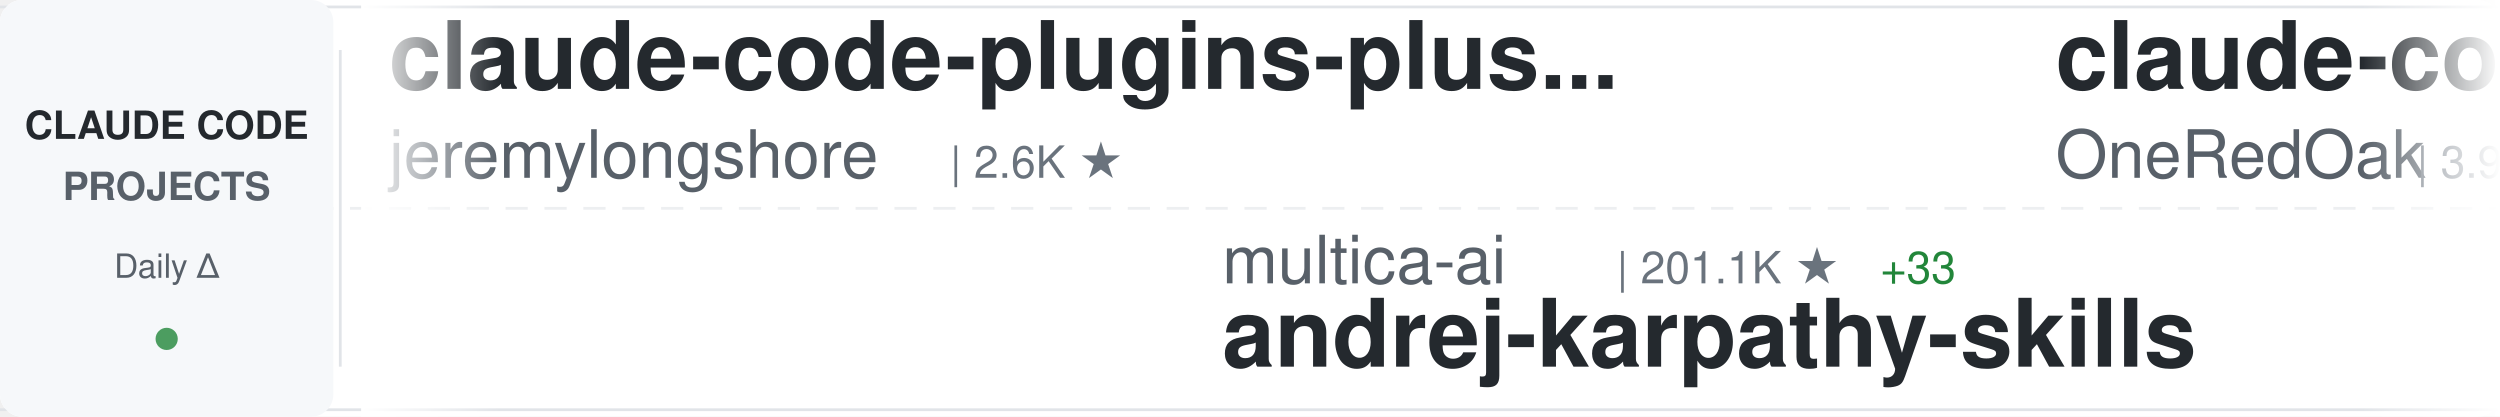
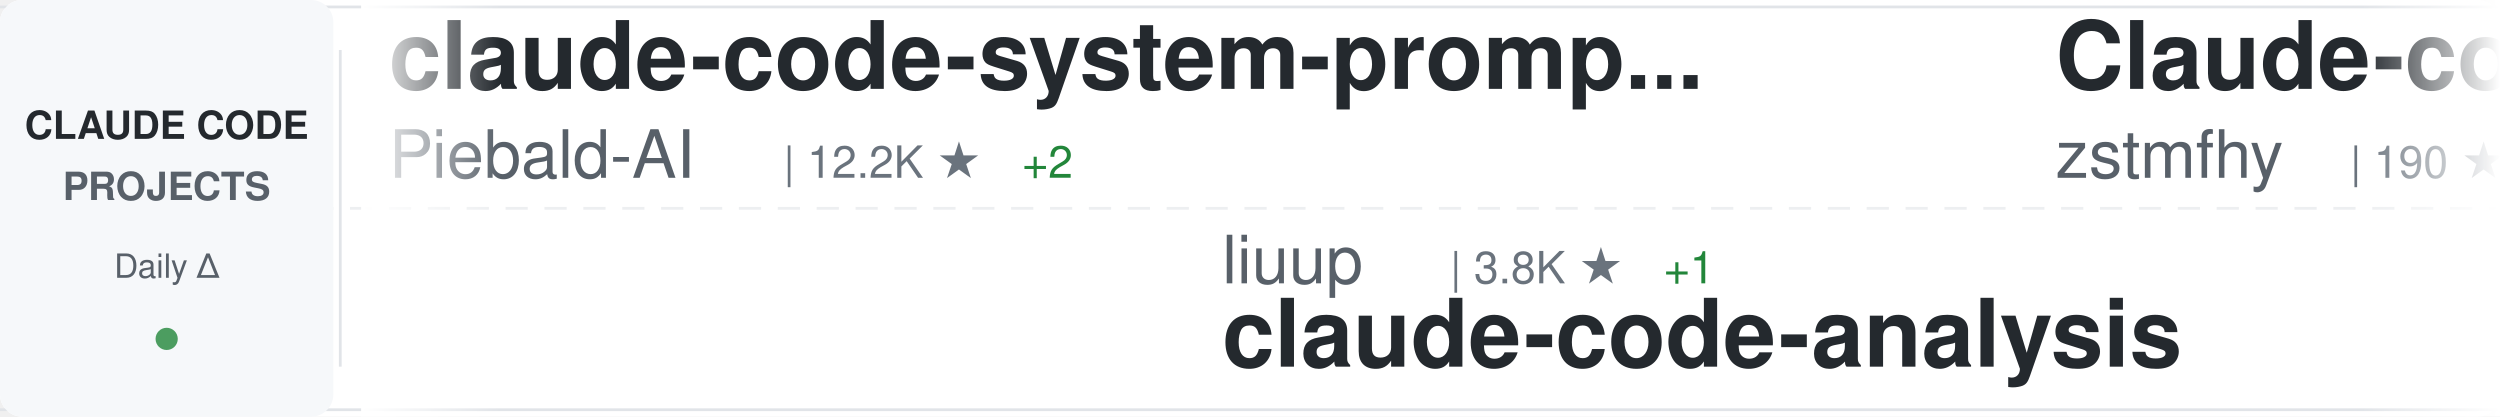
<svg xmlns="http://www.w3.org/2000/svg" width="900" height="150">
  <defs>
    <linearGradient id="awesomeLeftFade" x1="0%" y1="0%" x2="100%" y2="0%">
      <stop offset="0%" style="stop-color:#ffffff;stop-opacity:1" />
      <stop offset="100%" style="stop-color:#ffffff;stop-opacity:0" />
    </linearGradient>
    <linearGradient id="awesomeRightFade" x1="0%" y1="0%" x2="100%" y2="0%">
      <stop offset="0%" style="stop-color:#ffffff;stop-opacity:0" />
      <stop offset="100%" style="stop-color:#ffffff;stop-opacity:1" />
    </linearGradient>
  </defs>
  <rect width="900" height="150" fill="#ffffff" rx="8" />
  <rect x="0" y="2" width="900" height="1" fill="#e1e4e8" />
  <rect x="0" y="147" width="900" height="1" fill="#e1e4e8" />
  <line x1="0" y1="75" x2="900" y2="75" stroke="#e1e4e8" stroke-width="1" stroke-dasharray="8 6" opacity="0.6" />
  <rect x="0" y="0" width="120" height="150" fill="#f6f8fa" rx="8" />
  <text x="60" y="50" font-family="-apple-system, BlinkMacSystemFont, 'Segoe UI', Helvetica, Arial, sans-serif" font-size="14" font-weight="600" fill="#24292e" text-anchor="middle">CLAUDE CODE</text>
  <text x="60" y="72" font-family="-apple-system, BlinkMacSystemFont, 'Segoe UI', Helvetica, Arial, sans-serif" font-size="14" font-weight="600" fill="#586069" text-anchor="middle">PROJECTS</text>
  <text x="60" y="100" font-family="-apple-system, BlinkMacSystemFont, 'Segoe UI', Helvetica, Arial, sans-serif" font-size="12" font-weight="500" fill="#586069" text-anchor="middle">Daily Δ</text>
  <circle cx="60" cy="122" r="4" fill="#22863a" opacity="0.8" />
  <rect x="122" y="18" width="1" height="114" fill="#e1e4e8" />
  <clipPath id="awesomeTickerClip">
    <rect x="130" y="0" width="770" height="150" />
  </clipPath>
  <g clip-path="url(#awesomeTickerClip)">
    <g id="awesomeTickerItems">
      <animateTransform attributeName="transform" attributeType="XML" type="translate" from="0 0" to="-3000 0" dur="54s" repeatCount="indefinite" />
      <g transform="translate(0, 0)">
-         <text x="140" y="32" font-family="-apple-system, BlinkMacSystemFont, 'Segoe UI', Helvetica, Arial, sans-serif" font-size="34" font-weight="600" fill="#24292e">claude-code-plugins-plus...</text>
-         <text x="140" y="64" font-family="-apple-system, BlinkMacSystemFont, 'Segoe UI', Helvetica, Arial, sans-serif" font-size="24" font-weight="400" fill="#586069">jeremylongshore</text>
-         <text x="342" y="64" font-family="-apple-system, BlinkMacSystemFont, 'Segoe UI', Helvetica, Arial, sans-serif" font-size="16" font-weight="500" fill="#6a737d">| 2.6K ★</text>
+         <text x="140" y="32" font-family="-apple-system, BlinkMacSystemFont, 'Segoe UI', Helvetica, Arial, sans-serif" font-size="34" font-weight="600" fill="#24292e">claude-code-system-promp...</text>
+         <text x="140" y="64" font-family="-apple-system, BlinkMacSystemFont, 'Segoe UI', Helvetica, Arial, sans-serif" font-size="24" font-weight="400" fill="#586069">Piebald-AI</text>
+         <text x="282" y="64" font-family="-apple-system, BlinkMacSystemFont, 'Segoe UI', Helvetica, Arial, sans-serif" font-size="16" font-weight="500" fill="#6a737d">| 12.2K ★</text>
+         <text x="368" y="64" font-family="-apple-system, BlinkMacSystemFont, 'Segoe UI', Helvetica, Arial, sans-serif" font-size="16" font-weight="500" fill="#22863a"> +2</text>
      </g>
      <g transform="translate(300, 0)">
-         <text x="140" y="102" font-family="-apple-system, BlinkMacSystemFont, 'Segoe UI', Helvetica, Arial, sans-serif" font-size="24" font-weight="400" fill="#586069">multica-ai</text>
-         <text x="282" y="102" font-family="-apple-system, BlinkMacSystemFont, 'Segoe UI', Helvetica, Arial, sans-serif" font-size="16" font-weight="500" fill="#6a737d">| 201.1K ★</text>
-         <text x="377" y="102" font-family="-apple-system, BlinkMacSystemFont, 'Segoe UI', Helvetica, Arial, sans-serif" font-size="16" font-weight="500" fill="#22863a"> +33</text>
-         <text x="140" y="132" font-family="-apple-system, BlinkMacSystemFont, 'Segoe UI', Helvetica, Arial, sans-serif" font-size="34" font-weight="600" fill="#24292e">andrej-karpathy-skills</text>
+         <text x="140" y="102" font-family="-apple-system, BlinkMacSystemFont, 'Segoe UI', Helvetica, Arial, sans-serif" font-size="24" font-weight="400" fill="#586069">liuup</text>
+         <text x="222" y="102" font-family="-apple-system, BlinkMacSystemFont, 'Segoe UI', Helvetica, Arial, sans-serif" font-size="16" font-weight="500" fill="#6a737d">| 3.8K ★</text>
+         <text x="299" y="102" font-family="-apple-system, BlinkMacSystemFont, 'Segoe UI', Helvetica, Arial, sans-serif" font-size="16" font-weight="500" fill="#22863a"> +1</text>
+         <text x="140" y="132" font-family="-apple-system, BlinkMacSystemFont, 'Segoe UI', Helvetica, Arial, sans-serif" font-size="34" font-weight="600" fill="#24292e">claude-code-analysis</text>
      </g>
      <g transform="translate(600, 0)">
-         <text x="140" y="32" font-family="-apple-system, BlinkMacSystemFont, 'Segoe UI', Helvetica, Arial, sans-serif" font-size="34" font-weight="600" fill="#24292e">claude-code-workflows</text>
-         <text x="140" y="64" font-family="-apple-system, BlinkMacSystemFont, 'Segoe UI', Helvetica, Arial, sans-serif" font-size="24" font-weight="400" fill="#586069">OneRedOak</text>
-         <text x="270" y="64" font-family="-apple-system, BlinkMacSystemFont, 'Segoe UI', Helvetica, Arial, sans-serif" font-size="16" font-weight="500" fill="#6a737d">| 3.9K ★</text>
+         <text x="140" y="32" font-family="-apple-system, BlinkMacSystemFont, 'Segoe UI', Helvetica, Arial, sans-serif" font-size="34" font-weight="600" fill="#24292e">Claude-code</text>
+         <text x="140" y="64" font-family="-apple-system, BlinkMacSystemFont, 'Segoe UI', Helvetica, Arial, sans-serif" font-size="24" font-weight="400" fill="#586069">zstmfhy</text>
+         <text x="246" y="64" font-family="-apple-system, BlinkMacSystemFont, 'Segoe UI', Helvetica, Arial, sans-serif" font-size="16" font-weight="500" fill="#6a737d">| 190 ★</text>
      </g>
      <g transform="translate(900, 0)">
-         <text x="140" y="102" font-family="-apple-system, BlinkMacSystemFont, 'Segoe UI', Helvetica, Arial, sans-serif" font-size="24" font-weight="400" fill="#586069">KPR111</text>
-         <text x="234" y="102" font-family="-apple-system, BlinkMacSystemFont, 'Segoe UI', Helvetica, Arial, sans-serif" font-size="16" font-weight="500" fill="#6a737d">| 18 ★</text>
-         <text x="140" y="132" font-family="-apple-system, BlinkMacSystemFont, 'Segoe UI', Helvetica, Arial, sans-serif" font-size="34" font-weight="600" fill="#24292e">Claude-Code</text>
+         <text x="140" y="102" font-family="-apple-system, BlinkMacSystemFont, 'Segoe UI', Helvetica, Arial, sans-serif" font-size="24" font-weight="400" fill="#586069">ding113</text>
+         <text x="246" y="102" font-family="-apple-system, BlinkMacSystemFont, 'Segoe UI', Helvetica, Arial, sans-serif" font-size="16" font-weight="500" fill="#6a737d">| 3.3K ★</text>
+         <text x="323" y="102" font-family="-apple-system, BlinkMacSystemFont, 'Segoe UI', Helvetica, Arial, sans-serif" font-size="16" font-weight="500" fill="#22863a"> +1</text>
+         <text x="140" y="132" font-family="-apple-system, BlinkMacSystemFont, 'Segoe UI', Helvetica, Arial, sans-serif" font-size="34" font-weight="600" fill="#24292e">claude-code-hub</text>
      </g>
      <g transform="translate(1200, 0)">
-         <text x="140" y="32" font-family="-apple-system, BlinkMacSystemFont, 'Segoe UI', Helvetica, Arial, sans-serif" font-size="34" font-weight="600" fill="#24292e">claude-code-best-practic...</text>
-         <text x="140" y="64" font-family="-apple-system, BlinkMacSystemFont, 'Segoe UI', Helvetica, Arial, sans-serif" font-size="24" font-weight="400" fill="#586069">shanraisshan</text>
-         <text x="306" y="64" font-family="-apple-system, BlinkMacSystemFont, 'Segoe UI', Helvetica, Arial, sans-serif" font-size="16" font-weight="500" fill="#6a737d">| 64.2K ★</text>
-         <text x="392" y="64" font-family="-apple-system, BlinkMacSystemFont, 'Segoe UI', Helvetica, Arial, sans-serif" font-size="16" font-weight="500" fill="#22863a"> +10</text>
+         <text x="140" y="32" font-family="-apple-system, BlinkMacSystemFont, 'Segoe UI', Helvetica, Arial, sans-serif" font-size="34" font-weight="600" fill="#24292e">Claude-Code-Game-Studios</text>
+         <text x="140" y="64" font-family="-apple-system, BlinkMacSystemFont, 'Segoe UI', Helvetica, Arial, sans-serif" font-size="24" font-weight="400" fill="#586069">Donchitos</text>
+         <text x="270" y="64" font-family="-apple-system, BlinkMacSystemFont, 'Segoe UI', Helvetica, Arial, sans-serif" font-size="16" font-weight="500" fill="#6a737d">| 23.7K ★</text>
+         <text x="356" y="64" font-family="-apple-system, BlinkMacSystemFont, 'Segoe UI', Helvetica, Arial, sans-serif" font-size="16" font-weight="500" fill="#22863a"> +7</text>
      </g>
      <g transform="translate(1500, 0)">
-         <text x="140" y="102" font-family="-apple-system, BlinkMacSystemFont, 'Segoe UI', Helvetica, Arial, sans-serif" font-size="24" font-weight="400" fill="#586069">zstmfhy</text>
-         <text x="246" y="102" font-family="-apple-system, BlinkMacSystemFont, 'Segoe UI', Helvetica, Arial, sans-serif" font-size="16" font-weight="500" fill="#6a737d">| 190 ★</text>
-         <text x="140" y="132" font-family="-apple-system, BlinkMacSystemFont, 'Segoe UI', Helvetica, Arial, sans-serif" font-size="34" font-weight="600" fill="#24292e">Claude-code</text>
+         <text x="140" y="102" font-family="-apple-system, BlinkMacSystemFont, 'Segoe UI', Helvetica, Arial, sans-serif" font-size="24" font-weight="400" fill="#586069">lorryjovens-hub</text>
+         <text x="342" y="102" font-family="-apple-system, BlinkMacSystemFont, 'Segoe UI', Helvetica, Arial, sans-serif" font-size="16" font-weight="500" fill="#6a737d">| 1.7K ★</text>
+         <text x="140" y="132" font-family="-apple-system, BlinkMacSystemFont, 'Segoe UI', Helvetica, Arial, sans-serif" font-size="34" font-weight="600" fill="#24292e">claude-code-rust</text>
      </g>
      <g transform="translate(1800, 0)">
-         <text x="140" y="32" font-family="-apple-system, BlinkMacSystemFont, 'Segoe UI', Helvetica, Arial, sans-serif" font-size="34" font-weight="600" fill="#24292e">Claude-Code</text>
-         <text x="140" y="64" font-family="-apple-system, BlinkMacSystemFont, 'Segoe UI', Helvetica, Arial, sans-serif" font-size="24" font-weight="400" fill="#586069">pengchengneo</text>
-         <text x="306" y="64" font-family="-apple-system, BlinkMacSystemFont, 'Segoe UI', Helvetica, Arial, sans-serif" font-size="16" font-weight="500" fill="#6a737d">| 1.7K ★</text>
-         <text x="383" y="64" font-family="-apple-system, BlinkMacSystemFont, 'Segoe UI', Helvetica, Arial, sans-serif" font-size="16" font-weight="500" fill="#22863a"> +1</text>
+         <text x="140" y="32" font-family="-apple-system, BlinkMacSystemFont, 'Segoe UI', Helvetica, Arial, sans-serif" font-size="34" font-weight="600" fill="#24292e">claude-code-showcase</text>
+         <text x="140" y="64" font-family="-apple-system, BlinkMacSystemFont, 'Segoe UI', Helvetica, Arial, sans-serif" font-size="24" font-weight="400" fill="#586069">ChrisWiles</text>
+         <text x="282" y="64" font-family="-apple-system, BlinkMacSystemFont, 'Segoe UI', Helvetica, Arial, sans-serif" font-size="16" font-weight="500" fill="#6a737d">| 6.0K ★</text>
      </g>
      <g transform="translate(2100, 0)">
-         <text x="140" y="102" font-family="-apple-system, BlinkMacSystemFont, 'Segoe UI', Helvetica, Arial, sans-serif" font-size="24" font-weight="400" fill="#586069">hangsman</text>
-         <text x="258" y="102" font-family="-apple-system, BlinkMacSystemFont, 'Segoe UI', Helvetica, Arial, sans-serif" font-size="16" font-weight="500" fill="#6a737d">| 791 ★</text>
-         <text x="140" y="132" font-family="-apple-system, BlinkMacSystemFont, 'Segoe UI', Helvetica, Arial, sans-serif" font-size="34" font-weight="600" fill="#24292e">claude-code-source</text>
+         <text x="140" y="102" font-family="-apple-system, BlinkMacSystemFont, 'Segoe UI', Helvetica, Arial, sans-serif" font-size="24" font-weight="400" fill="#586069">Yuyz0112</text>
+         <text x="258" y="102" font-family="-apple-system, BlinkMacSystemFont, 'Segoe UI', Helvetica, Arial, sans-serif" font-size="16" font-weight="500" fill="#6a737d">| 2.4K ★</text>
+         <text x="335" y="102" font-family="-apple-system, BlinkMacSystemFont, 'Segoe UI', Helvetica, Arial, sans-serif" font-size="16" font-weight="500" fill="#22863a"> +1</text>
+         <text x="140" y="132" font-family="-apple-system, BlinkMacSystemFont, 'Segoe UI', Helvetica, Arial, sans-serif" font-size="34" font-weight="600" fill="#24292e">claude-code-reverse</text>
      </g>
      <g transform="translate(2400, 0)">
-         <text x="140" y="32" font-family="-apple-system, BlinkMacSystemFont, 'Segoe UI', Helvetica, Arial, sans-serif" font-size="34" font-weight="600" fill="#24292e">skills</text>
+         <text x="140" y="32" font-family="-apple-system, BlinkMacSystemFont, 'Segoe UI', Helvetica, Arial, sans-serif" font-size="34" font-weight="600" fill="#24292e">claude-code-security-rev...</text>
        <text x="140" y="64" font-family="-apple-system, BlinkMacSystemFont, 'Segoe UI', Helvetica, Arial, sans-serif" font-size="24" font-weight="400" fill="#586069">anthropics</text>
-         <text x="282" y="64" font-family="-apple-system, BlinkMacSystemFont, 'Segoe UI', Helvetica, Arial, sans-serif" font-size="16" font-weight="500" fill="#6a737d">| 167.4K ★</text>
-         <text x="377" y="64" font-family="-apple-system, BlinkMacSystemFont, 'Segoe UI', Helvetica, Arial, sans-serif" font-size="16" font-weight="500" fill="#22863a"> +25</text>
+         <text x="282" y="64" font-family="-apple-system, BlinkMacSystemFont, 'Segoe UI', Helvetica, Arial, sans-serif" font-size="16" font-weight="500" fill="#6a737d">| 5.8K ★</text>
+         <text x="359" y="64" font-family="-apple-system, BlinkMacSystemFont, 'Segoe UI', Helvetica, Arial, sans-serif" font-size="16" font-weight="500" fill="#22863a"> +3</text>
      </g>
      <g transform="translate(2700, 0)">
-         <text x="140" y="102" font-family="-apple-system, BlinkMacSystemFont, 'Segoe UI', Helvetica, Arial, sans-serif" font-size="24" font-weight="400" fill="#586069">digitalsamba</text>
-         <text x="306" y="102" font-family="-apple-system, BlinkMacSystemFont, 'Segoe UI', Helvetica, Arial, sans-serif" font-size="16" font-weight="500" fill="#6a737d">| 1.9K ★</text>
-         <text x="140" y="132" font-family="-apple-system, BlinkMacSystemFont, 'Segoe UI', Helvetica, Arial, sans-serif" font-size="34" font-weight="600" fill="#24292e">claude-code-video-toolki...</text>
+         <text x="140" y="102" font-family="-apple-system, BlinkMacSystemFont, 'Segoe UI', Helvetica, Arial, sans-serif" font-size="24" font-weight="400" fill="#586069">anthropics</text>
+         <text x="282" y="102" font-family="-apple-system, BlinkMacSystemFont, 'Segoe UI', Helvetica, Arial, sans-serif" font-size="16" font-weight="500" fill="#6a737d">| 8.6K ★</text>
+         <text x="359" y="102" font-family="-apple-system, BlinkMacSystemFont, 'Segoe UI', Helvetica, Arial, sans-serif" font-size="16" font-weight="500" fill="#22863a"> +1</text>
+         <text x="140" y="132" font-family="-apple-system, BlinkMacSystemFont, 'Segoe UI', Helvetica, Arial, sans-serif" font-size="34" font-weight="600" fill="#24292e">claude-code-action</text>
      </g>
      <g transform="translate(3000, 0)">
-         <text x="140" y="32" font-family="-apple-system, BlinkMacSystemFont, 'Segoe UI', Helvetica, Arial, sans-serif" font-size="34" font-weight="600" fill="#24292e">claude-code-plugins-plus...</text>
-         <text x="140" y="64" font-family="-apple-system, BlinkMacSystemFont, 'Segoe UI', Helvetica, Arial, sans-serif" font-size="24" font-weight="400" fill="#586069">jeremylongshore</text>
-         <text x="342" y="64" font-family="-apple-system, BlinkMacSystemFont, 'Segoe UI', Helvetica, Arial, sans-serif" font-size="16" font-weight="500" fill="#6a737d">| 2.6K ★</text>
+         <text x="140" y="32" font-family="-apple-system, BlinkMacSystemFont, 'Segoe UI', Helvetica, Arial, sans-serif" font-size="34" font-weight="600" fill="#24292e">claude-code-system-promp...</text>
+         <text x="140" y="64" font-family="-apple-system, BlinkMacSystemFont, 'Segoe UI', Helvetica, Arial, sans-serif" font-size="24" font-weight="400" fill="#586069">Piebald-AI</text>
+         <text x="282" y="64" font-family="-apple-system, BlinkMacSystemFont, 'Segoe UI', Helvetica, Arial, sans-serif" font-size="16" font-weight="500" fill="#6a737d">| 12.2K ★</text>
+         <text x="368" y="64" font-family="-apple-system, BlinkMacSystemFont, 'Segoe UI', Helvetica, Arial, sans-serif" font-size="16" font-weight="500" fill="#22863a"> +2</text>
      </g>
      <g transform="translate(3300, 0)">
-         <text x="140" y="102" font-family="-apple-system, BlinkMacSystemFont, 'Segoe UI', Helvetica, Arial, sans-serif" font-size="24" font-weight="400" fill="#586069">multica-ai</text>
-         <text x="282" y="102" font-family="-apple-system, BlinkMacSystemFont, 'Segoe UI', Helvetica, Arial, sans-serif" font-size="16" font-weight="500" fill="#6a737d">| 201.1K ★</text>
-         <text x="377" y="102" font-family="-apple-system, BlinkMacSystemFont, 'Segoe UI', Helvetica, Arial, sans-serif" font-size="16" font-weight="500" fill="#22863a"> +33</text>
-         <text x="140" y="132" font-family="-apple-system, BlinkMacSystemFont, 'Segoe UI', Helvetica, Arial, sans-serif" font-size="34" font-weight="600" fill="#24292e">andrej-karpathy-skills</text>
+         <text x="140" y="102" font-family="-apple-system, BlinkMacSystemFont, 'Segoe UI', Helvetica, Arial, sans-serif" font-size="24" font-weight="400" fill="#586069">liuup</text>
+         <text x="222" y="102" font-family="-apple-system, BlinkMacSystemFont, 'Segoe UI', Helvetica, Arial, sans-serif" font-size="16" font-weight="500" fill="#6a737d">| 3.8K ★</text>
+         <text x="299" y="102" font-family="-apple-system, BlinkMacSystemFont, 'Segoe UI', Helvetica, Arial, sans-serif" font-size="16" font-weight="500" fill="#22863a"> +1</text>
+         <text x="140" y="132" font-family="-apple-system, BlinkMacSystemFont, 'Segoe UI', Helvetica, Arial, sans-serif" font-size="34" font-weight="600" fill="#24292e">claude-code-analysis</text>
      </g>
      <g transform="translate(3600, 0)">
-         <text x="140" y="32" font-family="-apple-system, BlinkMacSystemFont, 'Segoe UI', Helvetica, Arial, sans-serif" font-size="34" font-weight="600" fill="#24292e">claude-code-workflows</text>
-         <text x="140" y="64" font-family="-apple-system, BlinkMacSystemFont, 'Segoe UI', Helvetica, Arial, sans-serif" font-size="24" font-weight="400" fill="#586069">OneRedOak</text>
-         <text x="270" y="64" font-family="-apple-system, BlinkMacSystemFont, 'Segoe UI', Helvetica, Arial, sans-serif" font-size="16" font-weight="500" fill="#6a737d">| 3.9K ★</text>
+         <text x="140" y="32" font-family="-apple-system, BlinkMacSystemFont, 'Segoe UI', Helvetica, Arial, sans-serif" font-size="34" font-weight="600" fill="#24292e">Claude-code</text>
+         <text x="140" y="64" font-family="-apple-system, BlinkMacSystemFont, 'Segoe UI', Helvetica, Arial, sans-serif" font-size="24" font-weight="400" fill="#586069">zstmfhy</text>
+         <text x="246" y="64" font-family="-apple-system, BlinkMacSystemFont, 'Segoe UI', Helvetica, Arial, sans-serif" font-size="16" font-weight="500" fill="#6a737d">| 190 ★</text>
      </g>
      <g transform="translate(3900, 0)">
-         <text x="140" y="102" font-family="-apple-system, BlinkMacSystemFont, 'Segoe UI', Helvetica, Arial, sans-serif" font-size="24" font-weight="400" fill="#586069">KPR111</text>
-         <text x="234" y="102" font-family="-apple-system, BlinkMacSystemFont, 'Segoe UI', Helvetica, Arial, sans-serif" font-size="16" font-weight="500" fill="#6a737d">| 18 ★</text>
-         <text x="140" y="132" font-family="-apple-system, BlinkMacSystemFont, 'Segoe UI', Helvetica, Arial, sans-serif" font-size="34" font-weight="600" fill="#24292e">Claude-Code</text>
+         <text x="140" y="102" font-family="-apple-system, BlinkMacSystemFont, 'Segoe UI', Helvetica, Arial, sans-serif" font-size="24" font-weight="400" fill="#586069">ding113</text>
+         <text x="246" y="102" font-family="-apple-system, BlinkMacSystemFont, 'Segoe UI', Helvetica, Arial, sans-serif" font-size="16" font-weight="500" fill="#6a737d">| 3.3K ★</text>
+         <text x="323" y="102" font-family="-apple-system, BlinkMacSystemFont, 'Segoe UI', Helvetica, Arial, sans-serif" font-size="16" font-weight="500" fill="#22863a"> +1</text>
+         <text x="140" y="132" font-family="-apple-system, BlinkMacSystemFont, 'Segoe UI', Helvetica, Arial, sans-serif" font-size="34" font-weight="600" fill="#24292e">claude-code-hub</text>
      </g>
    </g>
  </g>
  <rect x="130" y="0" width="50" height="150" fill="url(#awesomeLeftFade)" />
  <rect x="850" y="0" width="50" height="150" fill="url(#awesomeRightFade)" />
</svg>
